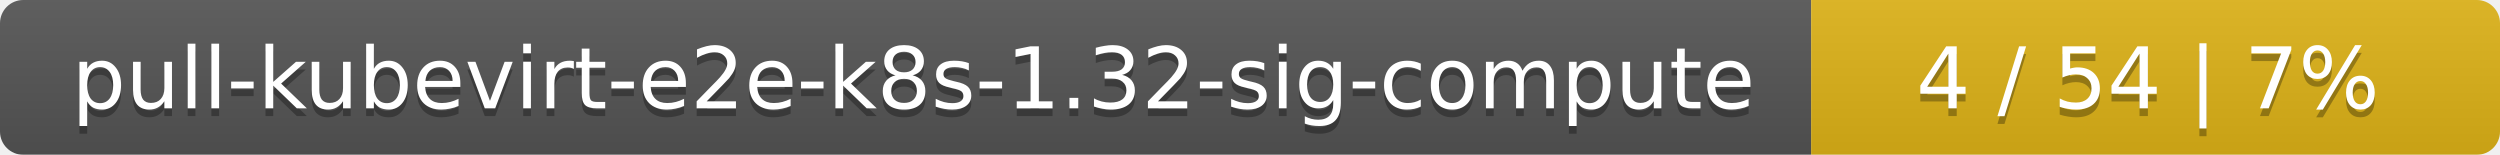
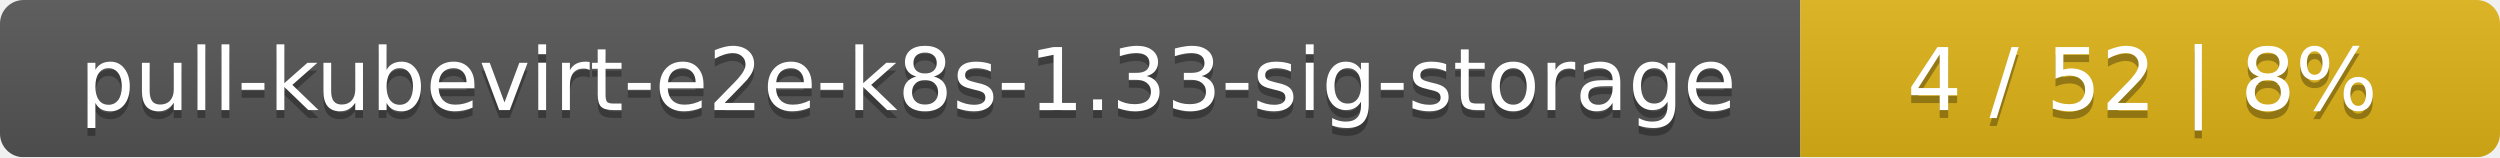
- <svg xmlns="http://www.w3.org/2000/svg" width="323" height="20">
+ <svg xmlns="http://www.w3.org/2000/svg" width="318" height="20">
  <linearGradient id="smooth" x2="0" y2="100%">
    <stop offset="0" stop-color="#bbb" stop-opacity=".1" />
    <stop offset="1" stop-opacity=".1" />
  </linearGradient>
  <mask id="round">
-     <rect width="323" height="20" rx="3" fill="#fff" />
+     <rect width="318" height="20" rx="3" fill="#fff" />
  </mask>
  <g mask="url(#round)">
-     <rect width="234" height="20" fill="#555" />
-     <rect x="234" width="89" height="20" fill="#dfb317" />
-     <rect width="323" height="20" fill="url(#smooth)" />
+     <rect width="229" height="20" fill="#555" />
+     <rect x="229" width="89" height="20" fill="#dfb317" />
+     <rect width="318" height="20" fill="url(#smooth)" />
  </g>
  <g fill="#fff" text-anchor="middle" font-family="DejaVu Sans,Verdana,Geneva,sans-serif" font-size="11">
-     <text x="118" y="15" fill="#010101" fill-opacity=".3">pull-kubevirt-e2e-k8s-1.32-sig-compute</text>
-     <text x="118" y="14">pull-kubevirt-e2e-k8s-1.32-sig-compute</text>
-     <text x="277.5" y="15" fill="#010101" fill-opacity=".3">4 / 54    |    7%</text>
-     <text x="277.5" y="14">4 / 54    |    7%</text>
+     <text x="115.5" y="15" fill="#010101" fill-opacity=".3">pull-kubevirt-e2e-k8s-1.33-sig-storage</text>
+     <text x="115.5" y="14">pull-kubevirt-e2e-k8s-1.33-sig-storage</text>
+     <text x="272.5" y="15" fill="#010101" fill-opacity=".3">4 / 52    |    8%</text>
+     <text x="272.5" y="14">4 / 52    |    8%</text>
  </g>
</svg>
